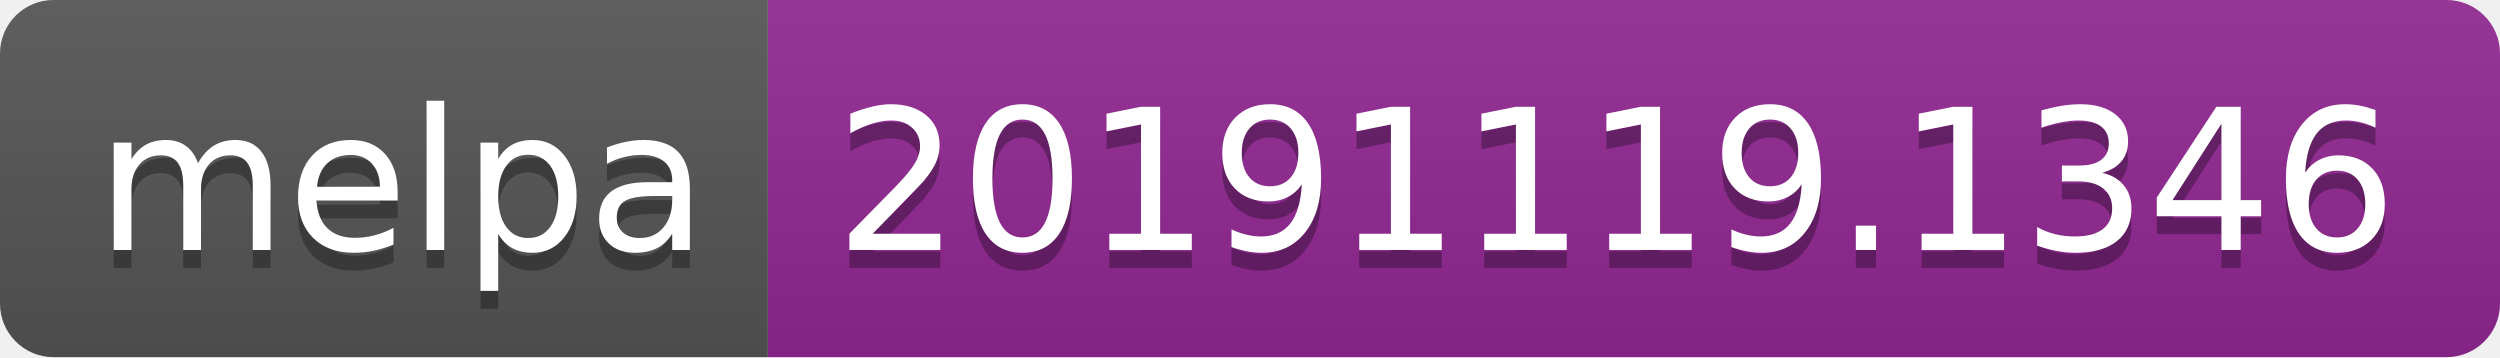
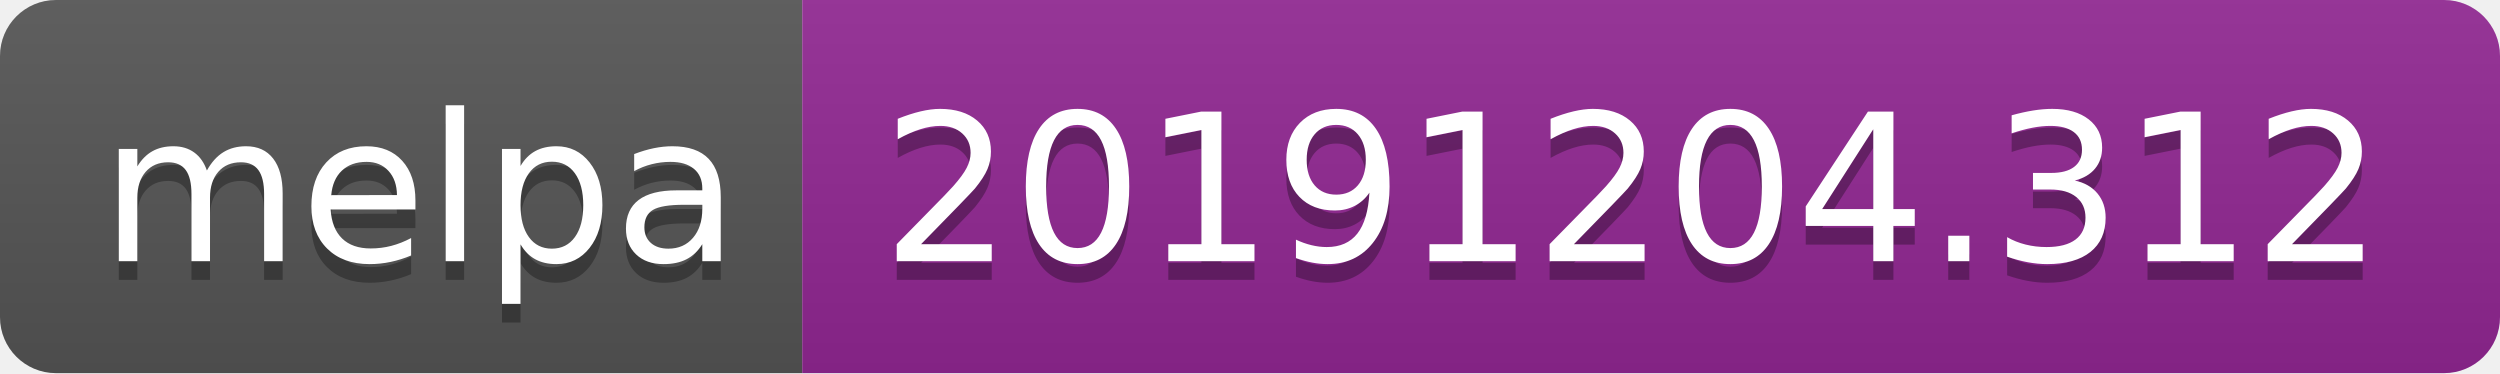
- <svg xmlns="http://www.w3.org/2000/svg" width="140" height="20">
+ <svg xmlns="http://www.w3.org/2000/svg" width="134" height="20">
  <linearGradient id="b" x2="0" y2="100%">
    <stop offset="0" stop-color="#bbb" stop-opacity=".1" />
    <stop offset="1" stop-opacity=".1" />
  </linearGradient>
  <clipPath id="a">
-     <rect width="140" height="20" rx="3" fill="#fff" />
+     <rect width="134" height="20" rx="3" fill="#fff" />
  </clipPath>
  <g clip-path="url(#a)">
    <path fill="#555" d="M0 0h43v20H0z" />
-     <path fill="#922793" d="M43 0h97v20H43z" />
-     <path fill="url(#b)" d="M0 0h140v20H0z" />
+     <path fill="#922793" d="M43 0h91v20H43z" />
+     <path fill="url(#b)" d="M0 0h134v20H0z" />
  </g>
  <g fill="#fff" text-anchor="middle" font-family="DejaVu Sans,Verdana,Geneva,sans-serif" font-size="110">
    <text x="225" y="150" fill="#010101" fill-opacity=".3" transform="scale(.1)" textLength="330">melpa</text>
    <text x="225" y="140" transform="scale(.1)" textLength="330">melpa</text>
-     <text x="905" y="150" fill="#010101" fill-opacity=".3" transform="scale(.1)" textLength="870">20191119.1346</text>
-     <text x="905" y="140" transform="scale(.1)" textLength="870">20191119.1346</text>
+     <text x="875" y="150" fill="#010101" fill-opacity=".3" transform="scale(.1)" textLength="810">20191204.312</text>
+     <text x="875" y="140" transform="scale(.1)" textLength="810">20191204.312</text>
  </g>
</svg>
